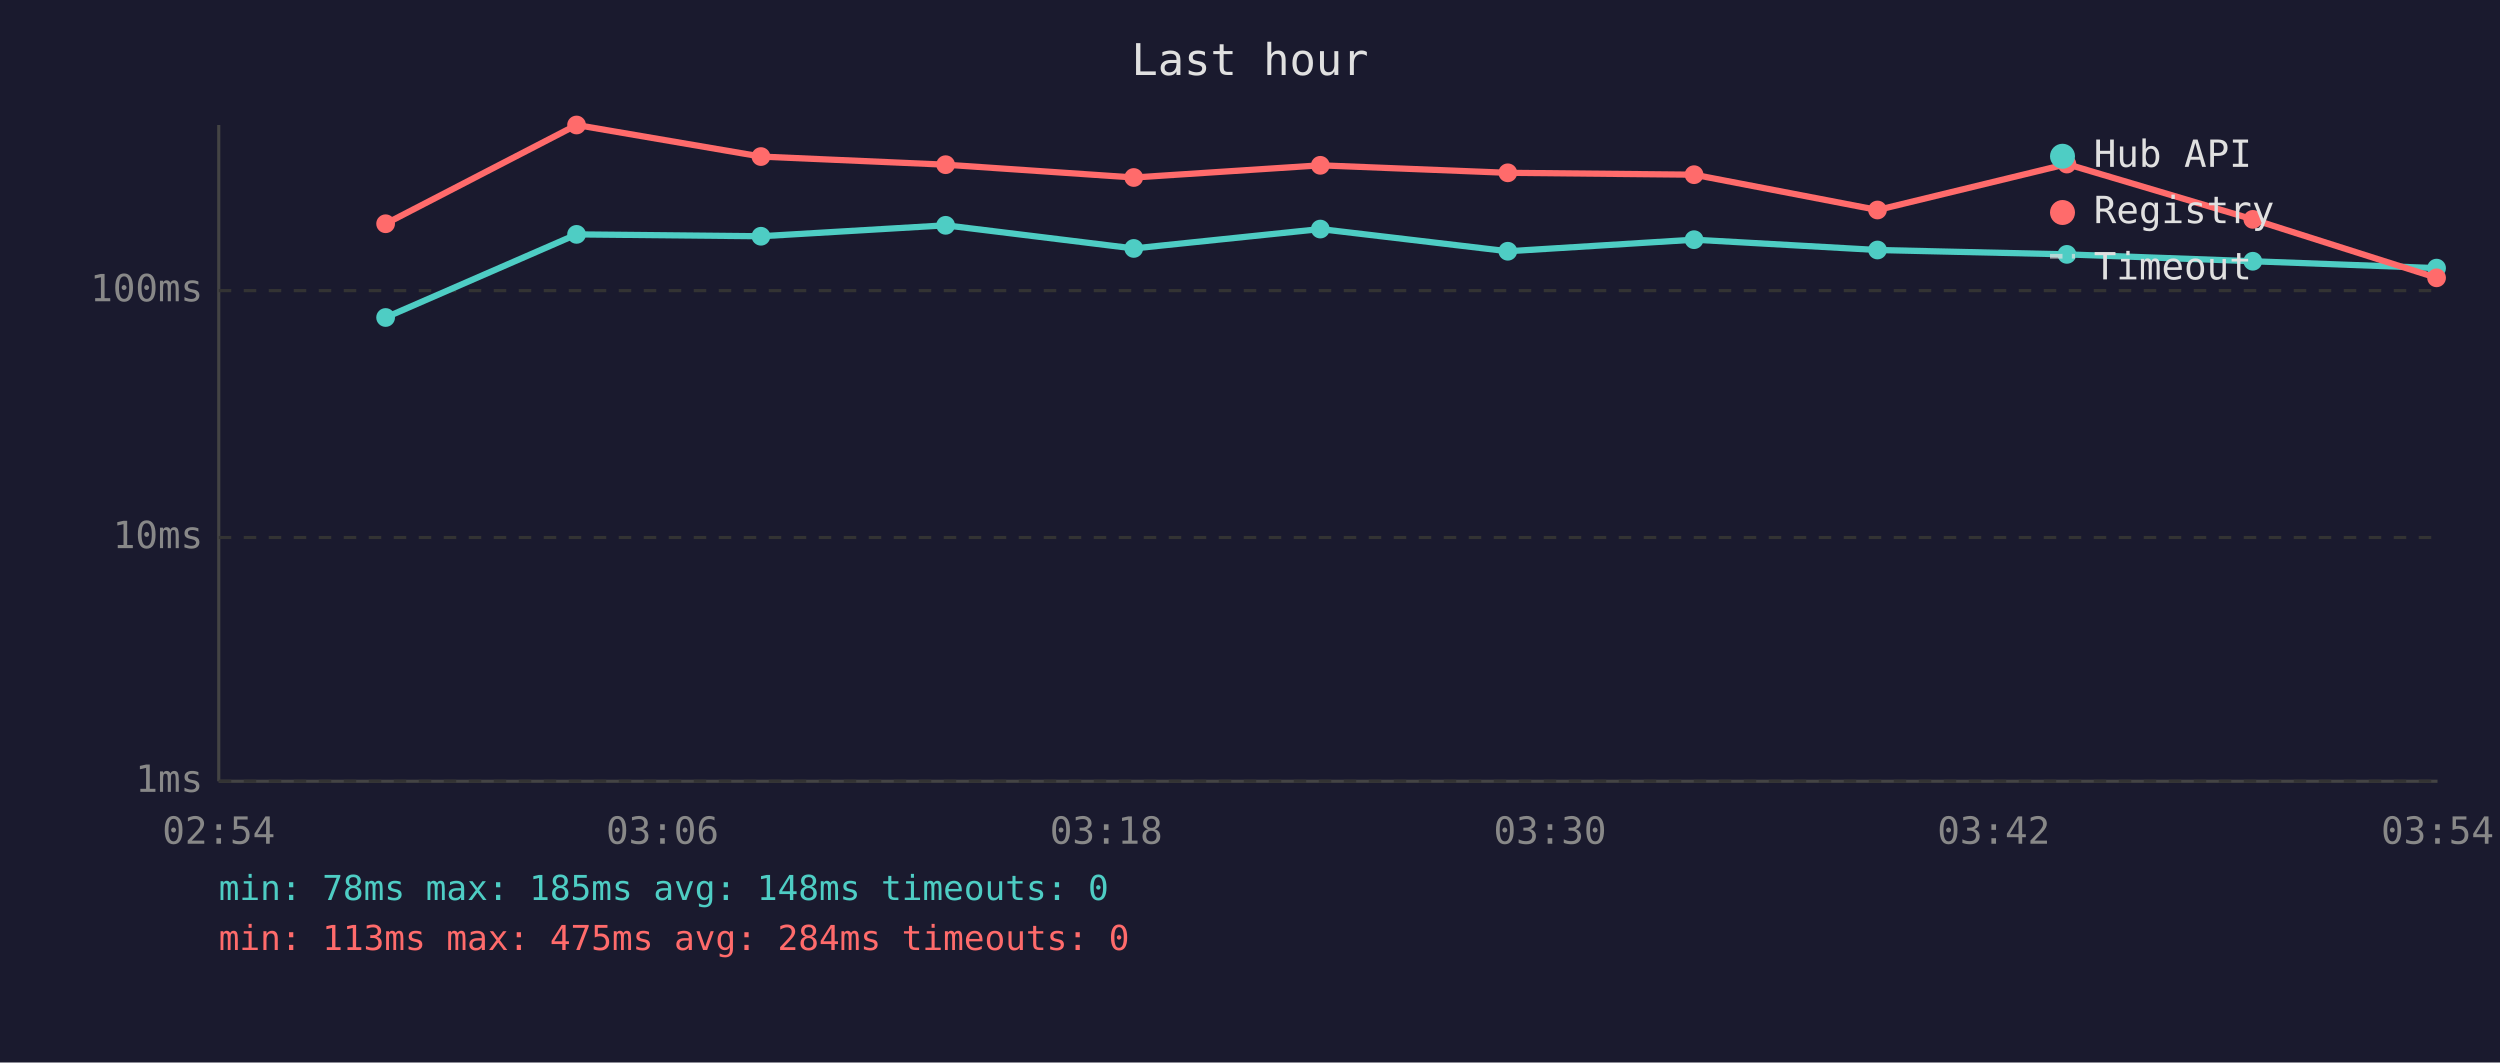
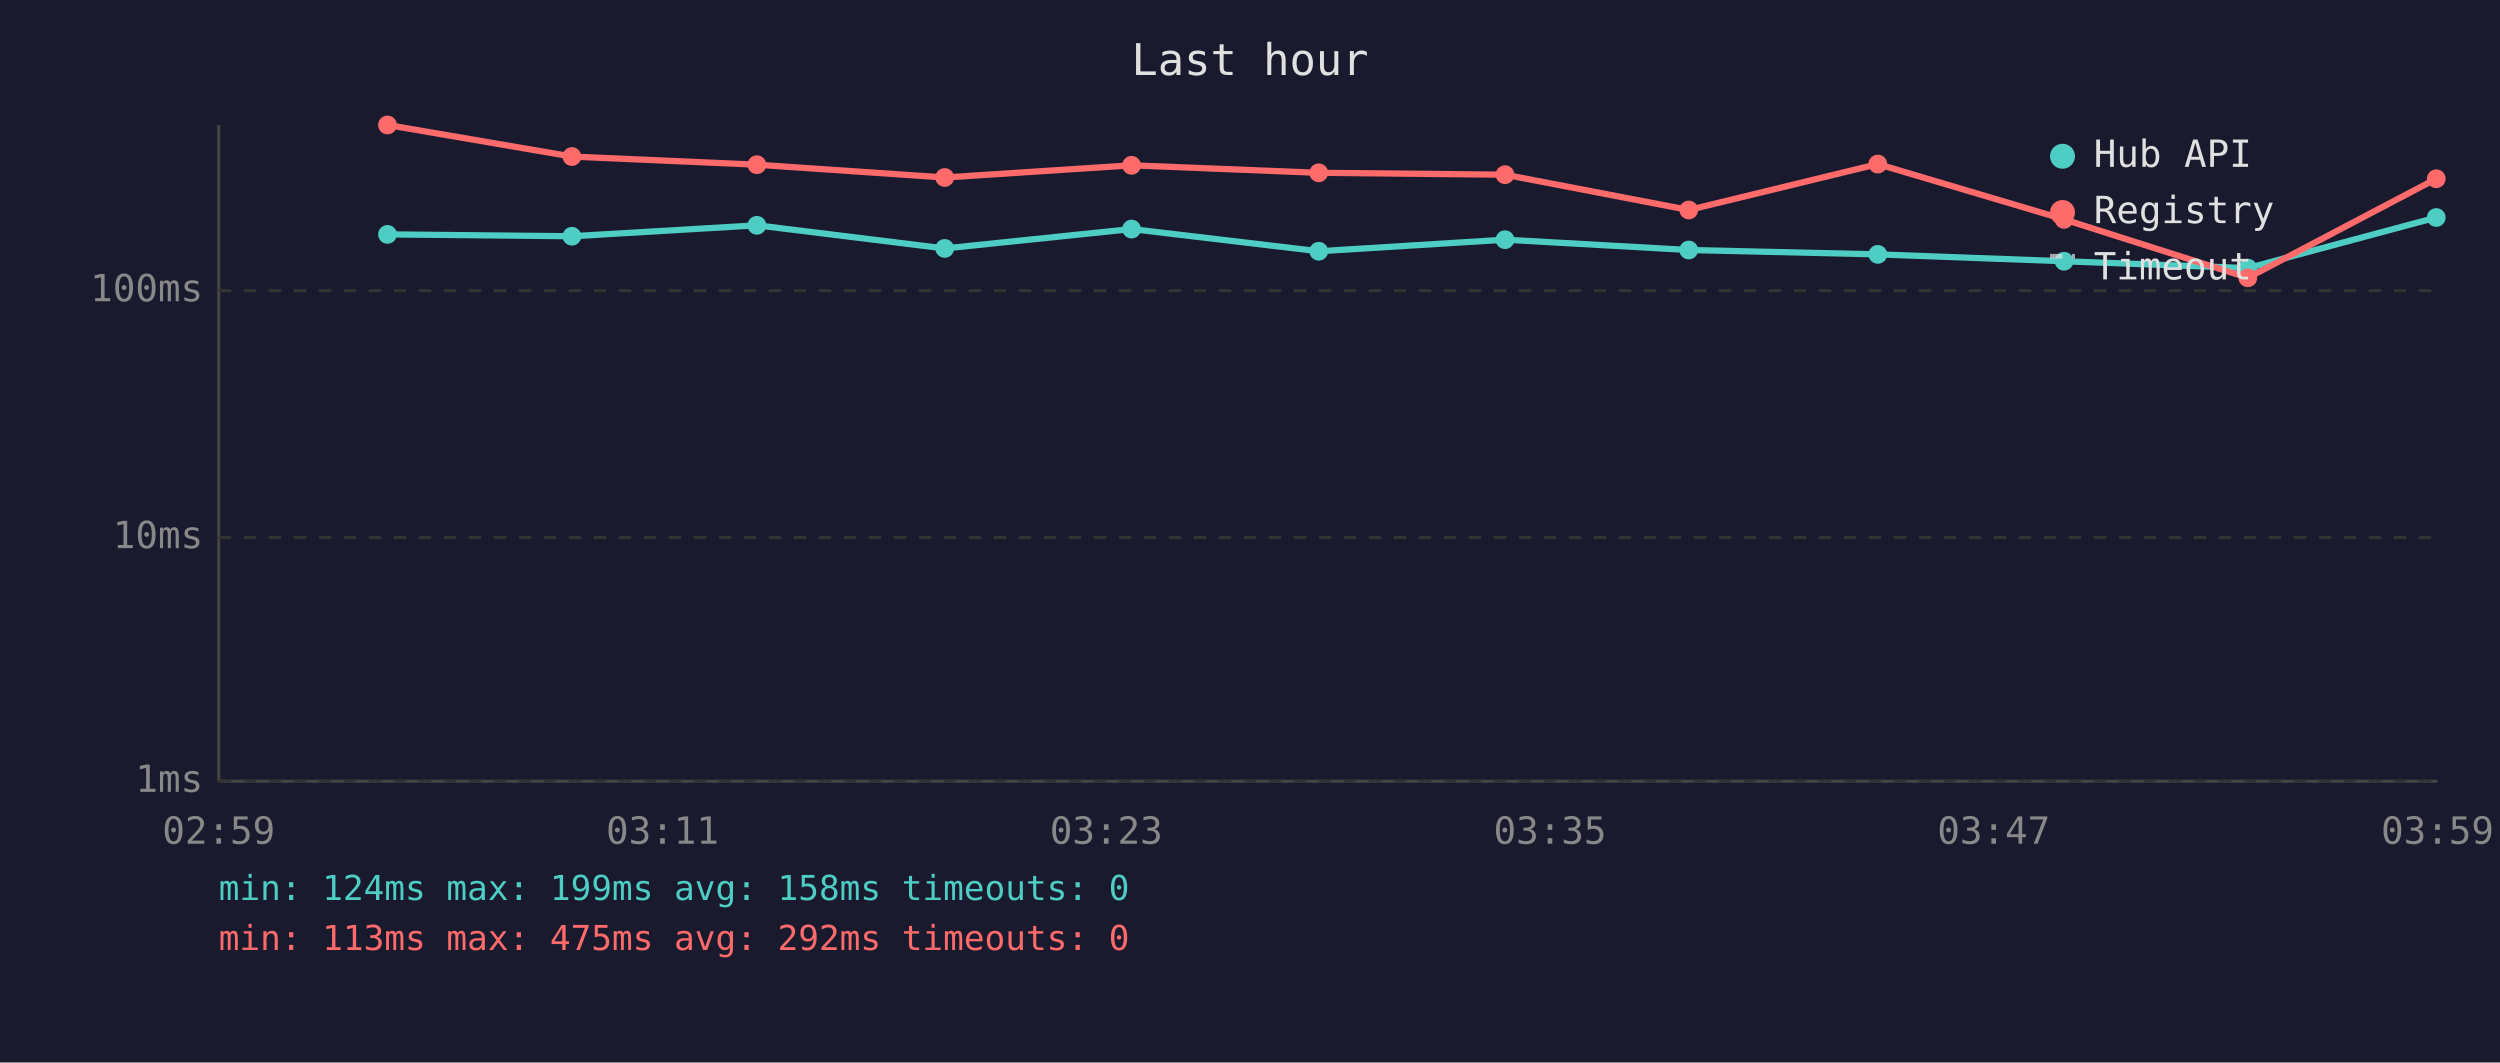
<svg xmlns="http://www.w3.org/2000/svg" viewBox="0 0 800 340" font-family="monospace" font-size="12">
  <rect width="800" height="340" fill="#1a1a2e" />
  <text x="400" y="24" fill="#e0e0e0" font-size="14" text-anchor="middle">Last hour</text>
  <line x1="70" y1="40" x2="70" y2="250" stroke="#444" stroke-width="1" />
  <line x1="70" y1="250" x2="780" y2="250" stroke="#444" stroke-width="1" />
  <line x1="70" y1="250" x2="780" y2="250" stroke="#333" stroke-width="1" stroke-dasharray="4" />
  <text x="65" y="250" fill="#888" text-anchor="end" dominant-baseline="middle">1ms</text>
  <line x1="70" y1="172" x2="780" y2="172" stroke="#333" stroke-width="1" stroke-dasharray="4" />
  <text x="65" y="172" fill="#888" text-anchor="end" dominant-baseline="middle">10ms</text>
  <line x1="70" y1="93" x2="780" y2="93" stroke="#333" stroke-width="1" stroke-dasharray="4" />
  <text x="65" y="93" fill="#888" text-anchor="end" dominant-baseline="middle">100ms</text>
-   <text x="70" y="270" fill="#888" text-anchor="middle">02:54</text>
-   <text x="212" y="270" fill="#888" text-anchor="middle">03:06</text>
-   <text x="354" y="270" fill="#888" text-anchor="middle">03:18</text>
-   <text x="496" y="270" fill="#888" text-anchor="middle">03:30</text>
-   <text x="638" y="270" fill="#888" text-anchor="middle">03:42</text>
-   <text x="780" y="270" fill="#888" text-anchor="middle">03:54</text>
-   <polyline points="123.4,101.6 184.5,75.0 243.5,75.6 302.6,72.1 362.8,79.5 422.5,73.3 482.5,80.4 542.1,76.7 600.8,80.0 661.4,81.4 720.9,83.6 779.7,85.8" fill="none" stroke="#4ecdc4" stroke-width="2" opacity="1" />
-   <circle cx="123.4" cy="101.6" r="3" fill="#4ecdc4" />
-   <circle cx="184.5" cy="75.0" r="3" fill="#4ecdc4" />
-   <circle cx="243.5" cy="75.6" r="3" fill="#4ecdc4" />
-   <circle cx="302.6" cy="72.1" r="3" fill="#4ecdc4" />
-   <circle cx="362.8" cy="79.5" r="3" fill="#4ecdc4" />
-   <circle cx="422.5" cy="73.3" r="3" fill="#4ecdc4" />
-   <circle cx="482.5" cy="80.4" r="3" fill="#4ecdc4" />
-   <circle cx="542.1" cy="76.7" r="3" fill="#4ecdc4" />
-   <circle cx="600.8" cy="80.0" r="3" fill="#4ecdc4" />
-   <circle cx="661.4" cy="81.4" r="3" fill="#4ecdc4" />
-   <circle cx="720.9" cy="83.6" r="3" fill="#4ecdc4" />
-   <circle cx="779.7" cy="85.8" r="3" fill="#4ecdc4" />
-   <polyline points="123.4,71.6 184.5,40.0 243.5,50.1 302.6,52.7 362.8,56.8 422.5,52.9 482.5,55.3 542.1,55.9 600.8,67.2 661.4,52.5 720.9,70.2 779.7,88.9" fill="none" stroke="#ff6b6b" stroke-width="2" opacity="1" />
-   <circle cx="123.4" cy="71.6" r="3" fill="#ff6b6b" />
-   <circle cx="184.5" cy="40.0" r="3" fill="#ff6b6b" />
-   <circle cx="243.5" cy="50.1" r="3" fill="#ff6b6b" />
-   <circle cx="302.6" cy="52.7" r="3" fill="#ff6b6b" />
-   <circle cx="362.8" cy="56.8" r="3" fill="#ff6b6b" />
-   <circle cx="422.5" cy="52.9" r="3" fill="#ff6b6b" />
-   <circle cx="482.5" cy="55.3" r="3" fill="#ff6b6b" />
-   <circle cx="542.1" cy="55.9" r="3" fill="#ff6b6b" />
-   <circle cx="600.8" cy="67.2" r="3" fill="#ff6b6b" />
-   <circle cx="661.4" cy="52.5" r="3" fill="#ff6b6b" />
-   <circle cx="720.9" cy="70.2" r="3" fill="#ff6b6b" />
-   <circle cx="779.7" cy="88.9" r="3" fill="#ff6b6b" />
+   <text x="70" y="270" fill="#888" text-anchor="middle">02:59</text>
+   <text x="212" y="270" fill="#888" text-anchor="middle">03:11</text>
+   <text x="354" y="270" fill="#888" text-anchor="middle">03:23</text>
+   <text x="496" y="270" fill="#888" text-anchor="middle">03:35</text>
+   <text x="638" y="270" fill="#888" text-anchor="middle">03:47</text>
+   <text x="780" y="270" fill="#888" text-anchor="middle">03:59</text>
+   <polyline points="124.0,75.0 183.0,75.6 242.2,72.1 302.3,79.5 362.1,73.3 422.0,80.4 481.6,76.7 540.4,80.0 600.9,81.4 660.5,83.6 719.3,85.8 779.6,69.6" fill="none" stroke="#4ecdc4" stroke-width="2" opacity="1" />
+   <circle cx="124.0" cy="75.0" r="3" fill="#4ecdc4" />
+   <circle cx="183.0" cy="75.6" r="3" fill="#4ecdc4" />
+   <circle cx="242.2" cy="72.1" r="3" fill="#4ecdc4" />
+   <circle cx="302.3" cy="79.5" r="3" fill="#4ecdc4" />
+   <circle cx="362.1" cy="73.3" r="3" fill="#4ecdc4" />
+   <circle cx="422.0" cy="80.4" r="3" fill="#4ecdc4" />
+   <circle cx="481.6" cy="76.7" r="3" fill="#4ecdc4" />
+   <circle cx="540.4" cy="80.0" r="3" fill="#4ecdc4" />
+   <circle cx="600.9" cy="81.4" r="3" fill="#4ecdc4" />
+   <circle cx="660.5" cy="83.6" r="3" fill="#4ecdc4" />
+   <circle cx="719.3" cy="85.8" r="3" fill="#4ecdc4" />
+   <circle cx="779.6" cy="69.6" r="3" fill="#4ecdc4" />
+   <polyline points="124.0,40.0 183.0,50.1 242.2,52.7 302.3,56.8 362.1,52.9 422.0,55.3 481.6,55.9 540.4,67.2 600.9,52.5 660.5,70.2 719.3,88.9 779.6,57.2" fill="none" stroke="#ff6b6b" stroke-width="2" opacity="1" />
+   <circle cx="124.0" cy="40.0" r="3" fill="#ff6b6b" />
+   <circle cx="183.0" cy="50.1" r="3" fill="#ff6b6b" />
+   <circle cx="242.2" cy="52.7" r="3" fill="#ff6b6b" />
+   <circle cx="302.3" cy="56.8" r="3" fill="#ff6b6b" />
+   <circle cx="362.1" cy="52.9" r="3" fill="#ff6b6b" />
+   <circle cx="422.0" cy="55.3" r="3" fill="#ff6b6b" />
+   <circle cx="481.6" cy="55.9" r="3" fill="#ff6b6b" />
+   <circle cx="540.4" cy="67.2" r="3" fill="#ff6b6b" />
+   <circle cx="600.9" cy="52.5" r="3" fill="#ff6b6b" />
+   <circle cx="660.5" cy="70.2" r="3" fill="#ff6b6b" />
+   <circle cx="719.3" cy="88.9" r="3" fill="#ff6b6b" />
+   <circle cx="779.6" cy="57.2" r="3" fill="#ff6b6b" />
  <circle cx="660" cy="50" r="4" fill="#4ecdc4" />
  <text x="670" y="50" fill="#e0e0e0" dominant-baseline="middle">Hub API</text>
  <circle cx="660" cy="68" r="4" fill="#ff6b6b" />
  <text x="670" y="68" fill="#e0e0e0" dominant-baseline="middle">Registry</text>
  <line x1="656" y1="82" x2="664" y2="82" stroke="#e0e0e0" stroke-width="1.5" stroke-dasharray="4,3" opacity="0.7" />
  <text x="670" y="86" fill="#e0e0e0" dominant-baseline="middle">Timeout</text>
-   <text x="70" y="288" fill="#4ecdc4" font-size="11">min: 78ms  max: 185ms  avg: 148ms  timeouts: 0</text>
-   <text x="70" y="304" fill="#ff6b6b" font-size="11">min: 113ms  max: 475ms  avg: 284ms  timeouts: 0</text>
+   <text x="70" y="288" fill="#4ecdc4" font-size="11">min: 124ms  max: 199ms  avg: 158ms  timeouts: 0</text>
+   <text x="70" y="304" fill="#ff6b6b" font-size="11">min: 113ms  max: 475ms  avg: 292ms  timeouts: 0</text>
</svg>
